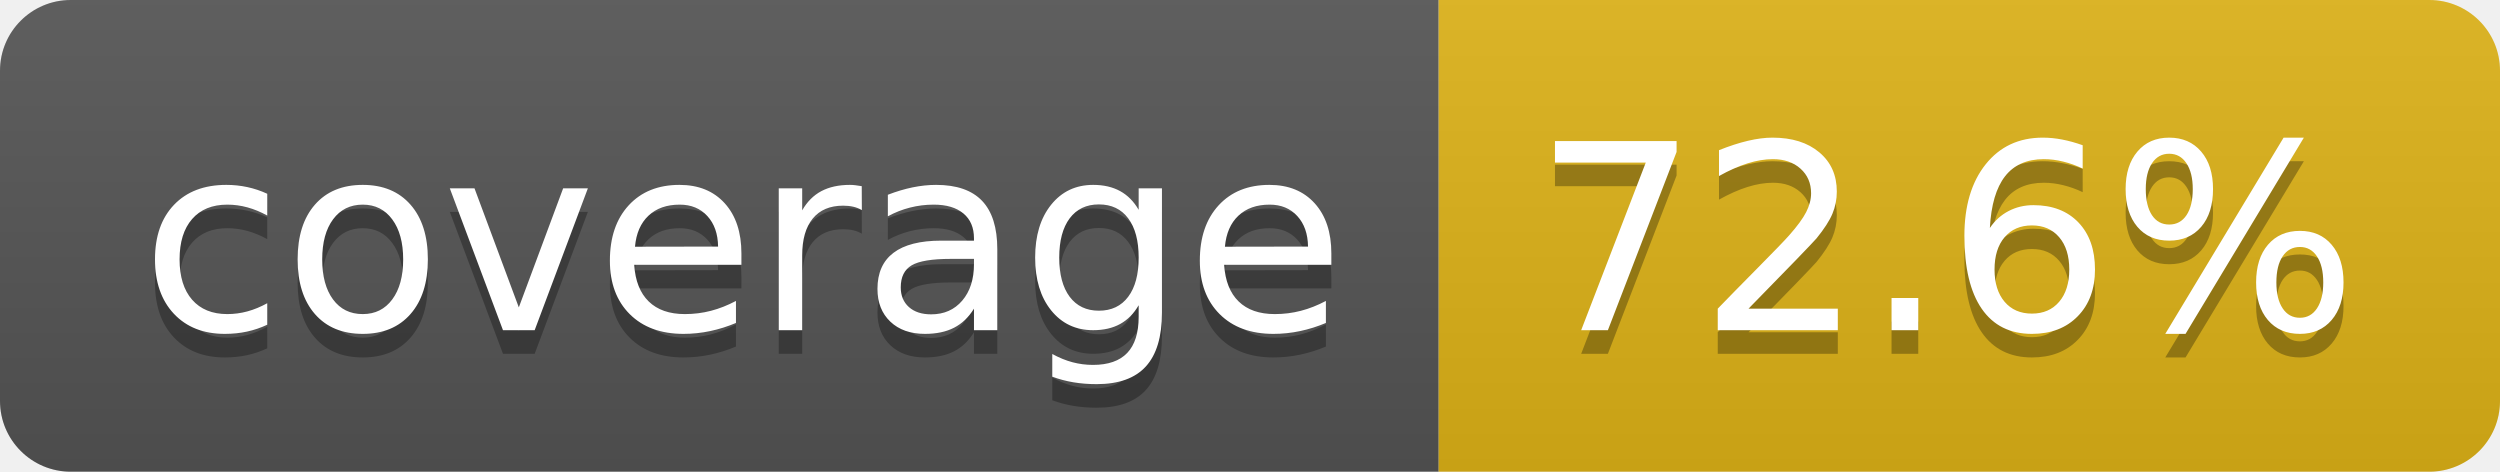
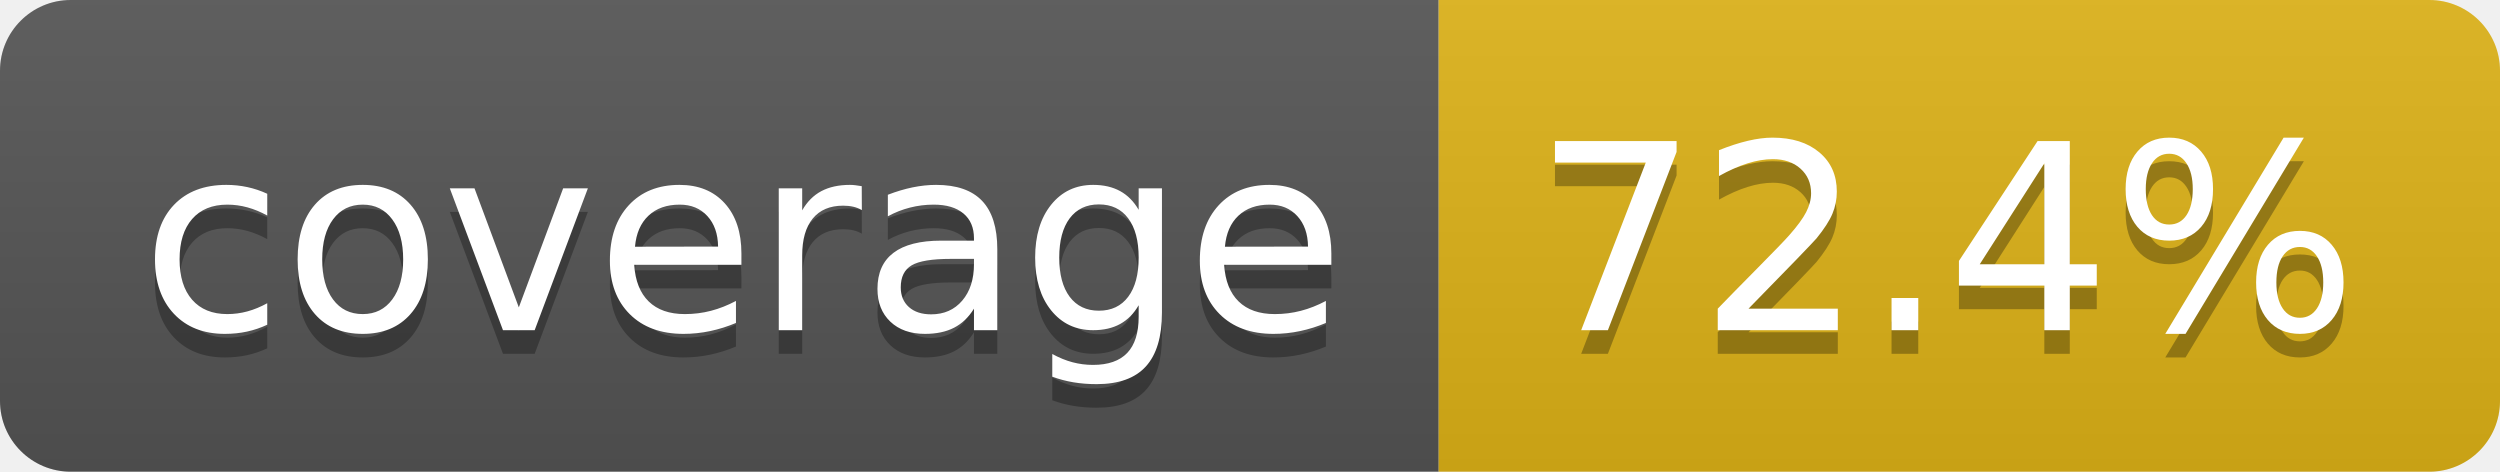
- <svg xmlns="http://www.w3.org/2000/svg" width="106" height="20" role="img" aria-label="coverage: 72.6%">
+ <svg xmlns="http://www.w3.org/2000/svg" width="106" height="20" role="img" aria-label="coverage: 72.4%">
  <linearGradient id="s" x2="0" y2="100%">
    <stop offset="0" stop-color="#bbb" stop-opacity=".1" />
    <stop offset="1" stop-opacity=".1" />
  </linearGradient>
  <clipPath id="r">
    <rect width="106" height="20" rx="3" fill="#fff" />
  </clipPath>
  <g clip-path="url(#r)">
    <rect width="61" height="20" fill="#555" />
    <rect x="61" width="45" height="20" fill="#dfb317" />
    <rect width="106" height="20" fill="url(#s)" />
  </g>
  <g fill="#fff" text-anchor="middle" font-family="Verdana,Geneva,DejaVu Sans,sans-serif" text-rendering="geometricPrecision" font-size="110">
    <text aria-hidden="true" x="315" y="150" fill="#010101" fill-opacity=".3" transform="scale(.1)" textLength="510">coverage</text>
    <text x="315" y="140" transform="scale(.1)" fill="#fff" textLength="510">coverage</text>
-     <text aria-hidden="true" x="825" y="150" fill="#010101" fill-opacity=".3" transform="scale(.1)" textLength="350">72.6%</text>
-     <text x="825" y="140" transform="scale(.1)" fill="#fff" textLength="350">72.6%</text>
+     <text aria-hidden="true" x="825" y="150" fill="#010101" fill-opacity=".3" transform="scale(.1)" textLength="350">72.4%</text>
+     <text x="825" y="140" transform="scale(.1)" fill="#fff" textLength="350">72.4%</text>
  </g>
</svg>
